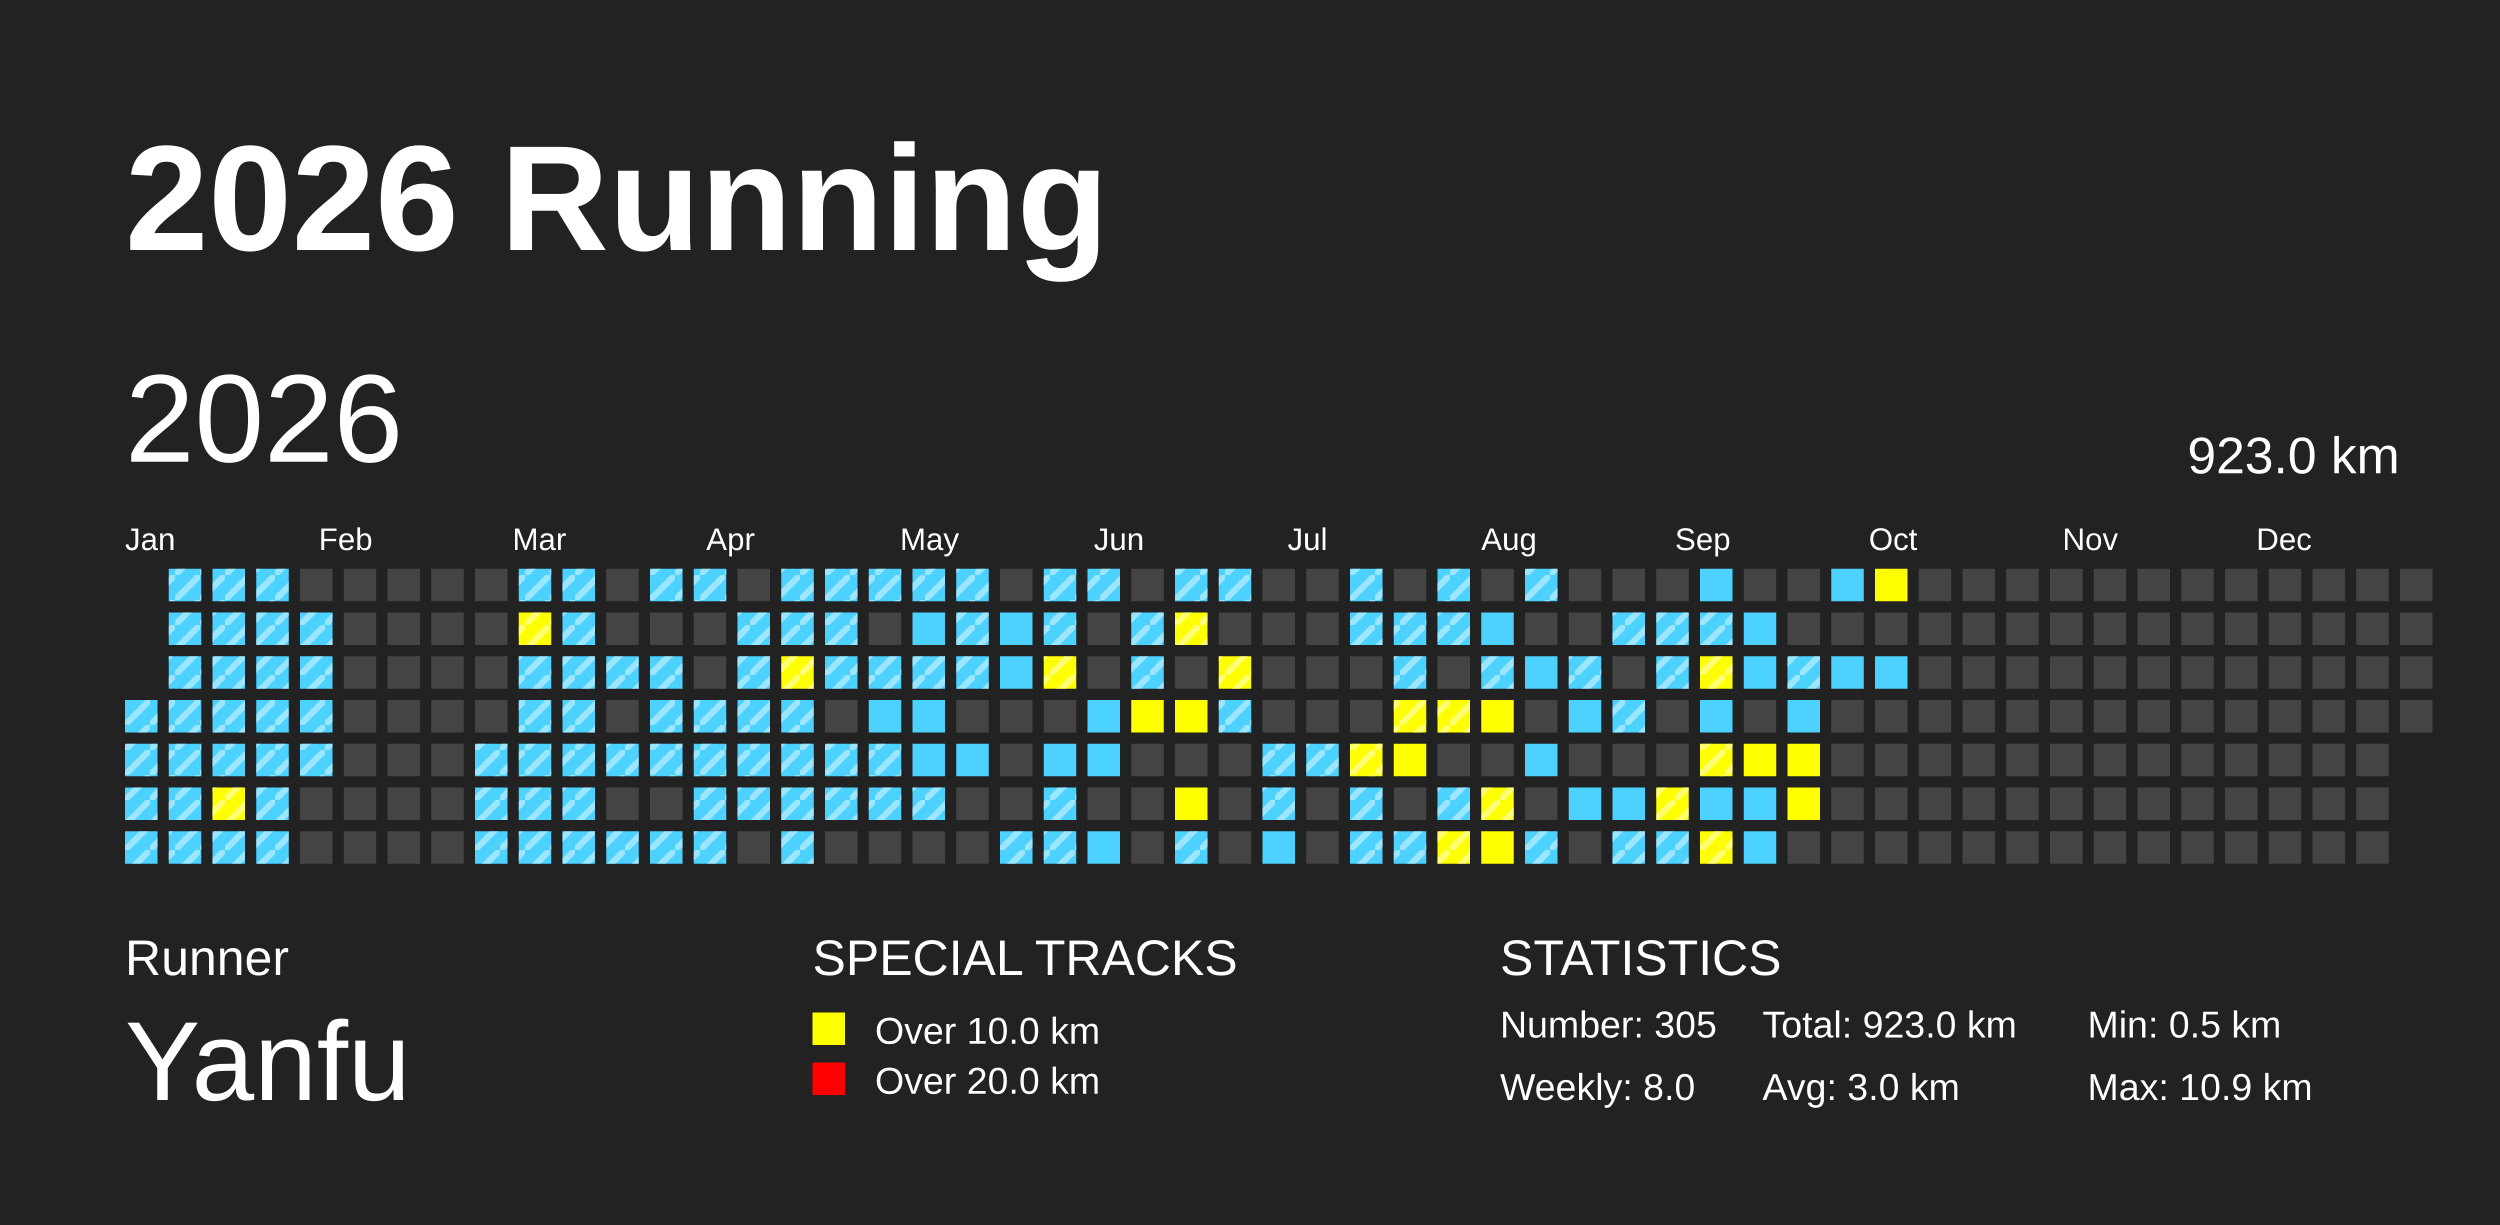
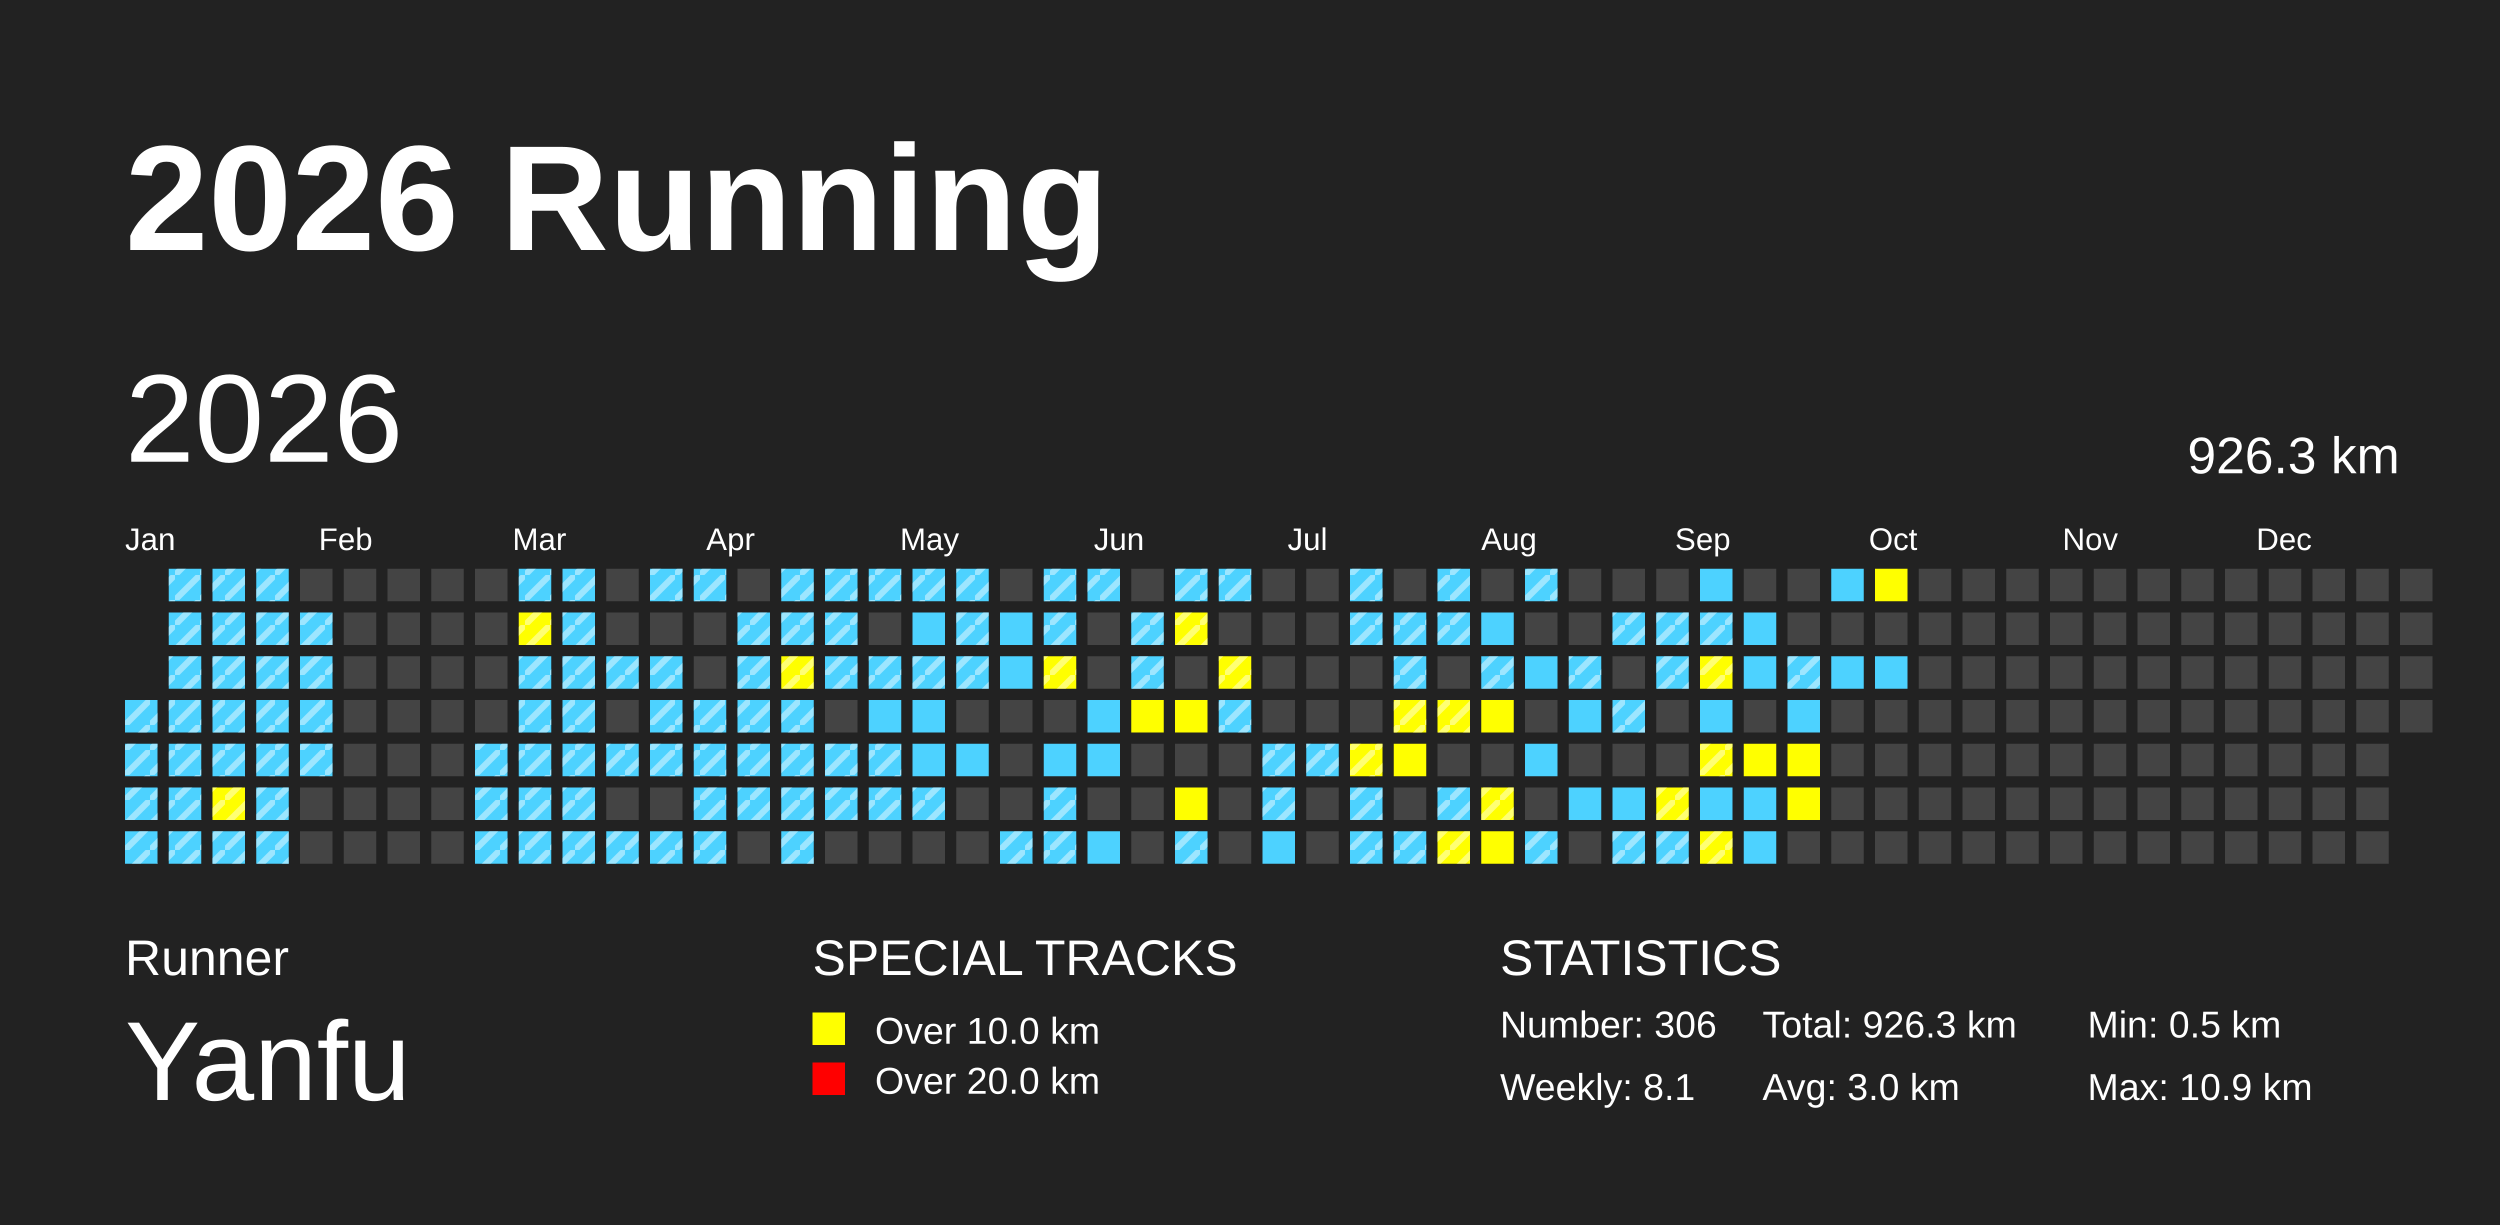
<svg xmlns="http://www.w3.org/2000/svg" baseProfile="full" height="98mm" version="1.1" viewBox="0,0,200,98" width="200mm">
  <defs>
    <pattern height="2" id="indoor-stripe" patternUnits="userSpaceOnUse" width="2">
      <line stroke="white" stroke-opacity="0.45" stroke-width="0.5" x1="0" x2="2" y1="2" y2="0" />
    </pattern>
  </defs>
  <rect fill="#222222" height="98" width="200" x="0" y="0" />
  <text fill="#FFFFFF" style="font-size:12px; font-family:Arial; font-weight:bold;" x="10" y="20">2026 Running</text>
  <text fill="#FFFFFF" style="font-size:4px; font-family:Arial" x="10" y="78">Runner</text>
  <text fill="#FFFFFF" style="font-size:9px; font-family:Arial" x="10" y="88">Yanfu</text>
  <text fill="#FFFFFF" style="font-size:4px; font-family:Arial" x="65" y="78">SPECIAL TRACKS</text>
  <rect fill="yellow" height="2.6" width="2.6" x="65" y="81" />
  <text fill="#FFFFFF" style="font-size:3px; font-family:Arial" x="70" y="83.5">Over 10.0 km</text>
  <rect fill="red" height="2.6" width="2.6" x="65" y="85" />
  <text fill="#FFFFFF" style="font-size:3px; font-family:Arial" x="70" y="87.5">Over 20.0 km</text>
  <text fill="#FFFFFF" style="font-size:4px; font-family:Arial" x="120" y="78">STATISTICS</text>
-   <text fill="#FFFFFF" style="font-size:3px; font-family:Arial" x="120" y="83">Number: 305</text>
-   <text fill="#FFFFFF" style="font-size:3px; font-family:Arial" x="120" y="88">Weekly: 8.0</text>
-   <text fill="#FFFFFF" style="font-size:3px; font-family:Arial" x="141" y="83">Total: 923.0 km</text>
+   <text fill="#FFFFFF" style="font-size:3px; font-family:Arial" x="120" y="83">Number: 306</text>
+   <text fill="#FFFFFF" style="font-size:3px; font-family:Arial" x="120" y="88">Weekly: 8.1</text>
+   <text fill="#FFFFFF" style="font-size:3px; font-family:Arial" x="141" y="83">Total: 926.3 km</text>
  <text fill="#FFFFFF" style="font-size:3px; font-family:Arial" x="141" y="88">Avg: 3.0 km</text>
  <text fill="#FFFFFF" style="font-size:3px; font-family:Arial" x="167" y="83">Min: 0.5 km</text>
  <text fill="#FFFFFF" style="font-size:3px; font-family:Arial" x="167" y="88">Max: 10.9 km</text>
  <text dominant-baseline="hanging" fill="#FFFFFF" style="font-size:10.0px; font-family:Arial;" x="10" y="30">2026</text>
-   <text dominant-baseline="hanging" fill="#FFFFFF" style="font-size:4.125px; font-family:Arial;" x="175" y="35">923.0 km</text>
+   <text dominant-baseline="hanging" fill="#FFFFFF" style="font-size:4.125px; font-family:Arial;" x="175" y="35">926.3 km</text>
  <text fill="#FFFFFF" style="font-size:2.5px; font-family:Arial" x="10.0" y="44">Jan</text>
  <text fill="#FFFFFF" style="font-size:2.5px; font-family:Arial" x="25.5" y="44">Feb</text>
  <text fill="#FFFFFF" style="font-size:2.5px; font-family:Arial" x="41.0" y="44">Mar</text>
  <text fill="#FFFFFF" style="font-size:2.5px; font-family:Arial" x="56.5" y="44">Apr</text>
  <text fill="#FFFFFF" style="font-size:2.5px; font-family:Arial" x="72.0" y="44">May</text>
  <text fill="#FFFFFF" style="font-size:2.5px; font-family:Arial" x="87.5" y="44">Jun</text>
  <text fill="#FFFFFF" style="font-size:2.5px; font-family:Arial" x="103.0" y="44">Jul</text>
  <text fill="#FFFFFF" style="font-size:2.5px; font-family:Arial" x="118.5" y="44">Aug</text>
  <text fill="#FFFFFF" style="font-size:2.5px; font-family:Arial" x="134.0" y="44">Sep</text>
  <text fill="#FFFFFF" style="font-size:2.5px; font-family:Arial" x="149.5" y="44">Oct</text>
  <text fill="#FFFFFF" style="font-size:2.5px; font-family:Arial" x="165.0" y="44">Nov</text>
  <text fill="#FFFFFF" style="font-size:2.5px; font-family:Arial" x="180.5" y="44">Dec</text>
  <rect fill="#4DD2FF" height="2.6" width="2.6" x="10.0" y="56.0" />
  <rect fill="url(#indoor-stripe)" height="2.6" style="pointer-events: none;" width="2.6" x="10.0" y="56.0" />
  <rect fill="#4DD2FF" height="2.6" width="2.6" x="10.0" y="59.5" />
  <rect fill="url(#indoor-stripe)" height="2.6" style="pointer-events: none;" width="2.6" x="10.0" y="59.5" />
  <rect fill="#4DD2FF" height="2.6" width="2.6" x="10.0" y="63.0" />
  <rect fill="url(#indoor-stripe)" height="2.6" style="pointer-events: none;" width="2.6" x="10.0" y="63.0" />
  <rect fill="#4DD2FF" height="2.6" width="2.6" x="10.0" y="66.5" />
  <rect fill="url(#indoor-stripe)" height="2.6" style="pointer-events: none;" width="2.6" x="10.0" y="66.5" />
  <rect fill="#4DD2FF" height="2.6" width="2.6" x="13.5" y="45.5" />
  <rect fill="url(#indoor-stripe)" height="2.6" style="pointer-events: none;" width="2.6" x="13.5" y="45.5" />
  <rect fill="#4DD2FF" height="2.6" width="2.6" x="13.5" y="49.0" />
  <rect fill="url(#indoor-stripe)" height="2.6" style="pointer-events: none;" width="2.6" x="13.5" y="49.0" />
  <rect fill="#4DD2FF" height="2.6" width="2.6" x="13.5" y="52.5" />
  <rect fill="url(#indoor-stripe)" height="2.6" style="pointer-events: none;" width="2.6" x="13.5" y="52.5" />
  <rect fill="#4DD2FF" height="2.6" width="2.6" x="13.5" y="56.0" />
  <rect fill="url(#indoor-stripe)" height="2.6" style="pointer-events: none;" width="2.6" x="13.5" y="56.0" />
  <rect fill="#4DD2FF" height="2.6" width="2.6" x="13.5" y="59.5" />
  <rect fill="url(#indoor-stripe)" height="2.6" style="pointer-events: none;" width="2.6" x="13.5" y="59.5" />
  <rect fill="#4DD2FF" height="2.6" width="2.6" x="13.5" y="63.0" />
  <rect fill="url(#indoor-stripe)" height="2.6" style="pointer-events: none;" width="2.6" x="13.5" y="63.0" />
  <rect fill="#4DD2FF" height="2.6" width="2.6" x="13.5" y="66.5" />
  <rect fill="url(#indoor-stripe)" height="2.6" style="pointer-events: none;" width="2.6" x="13.5" y="66.5" />
  <rect fill="#4DD2FF" height="2.6" width="2.6" x="17.0" y="45.5" />
  <rect fill="url(#indoor-stripe)" height="2.6" style="pointer-events: none;" width="2.6" x="17.0" y="45.5" />
  <rect fill="#4DD2FF" height="2.6" width="2.6" x="17.0" y="49.0" />
  <rect fill="url(#indoor-stripe)" height="2.6" style="pointer-events: none;" width="2.6" x="17.0" y="49.0" />
  <rect fill="#4DD2FF" height="2.6" width="2.6" x="17.0" y="52.5" />
  <rect fill="url(#indoor-stripe)" height="2.6" style="pointer-events: none;" width="2.6" x="17.0" y="52.5" />
  <rect fill="#4DD2FF" height="2.6" width="2.6" x="17.0" y="56.0" />
  <rect fill="url(#indoor-stripe)" height="2.6" style="pointer-events: none;" width="2.6" x="17.0" y="56.0" />
  <rect fill="#4DD2FF" height="2.6" width="2.6" x="17.0" y="59.5" />
  <rect fill="url(#indoor-stripe)" height="2.6" style="pointer-events: none;" width="2.6" x="17.0" y="59.5" />
  <rect fill="yellow" height="2.6" width="2.6" x="17.0" y="63.0" />
  <rect fill="url(#indoor-stripe)" height="2.6" style="pointer-events: none;" width="2.6" x="17.0" y="63.0" />
  <rect fill="#4DD2FF" height="2.6" width="2.6" x="17.0" y="66.5" />
  <rect fill="url(#indoor-stripe)" height="2.6" style="pointer-events: none;" width="2.6" x="17.0" y="66.5" />
  <rect fill="#4DD2FF" height="2.6" width="2.6" x="20.5" y="45.5" />
  <rect fill="url(#indoor-stripe)" height="2.6" style="pointer-events: none;" width="2.6" x="20.5" y="45.5" />
  <rect fill="#4DD2FF" height="2.6" width="2.6" x="20.5" y="49.0" />
  <rect fill="url(#indoor-stripe)" height="2.6" style="pointer-events: none;" width="2.6" x="20.5" y="49.0" />
  <rect fill="#4DD2FF" height="2.6" width="2.6" x="20.5" y="52.5" />
  <rect fill="url(#indoor-stripe)" height="2.6" style="pointer-events: none;" width="2.6" x="20.5" y="52.5" />
  <rect fill="#4DD2FF" height="2.6" width="2.6" x="20.5" y="56.0" />
  <rect fill="url(#indoor-stripe)" height="2.6" style="pointer-events: none;" width="2.6" x="20.5" y="56.0" />
  <rect fill="#4DD2FF" height="2.6" width="2.6" x="20.5" y="59.5" />
  <rect fill="url(#indoor-stripe)" height="2.6" style="pointer-events: none;" width="2.6" x="20.5" y="59.5" />
  <rect fill="#4DD2FF" height="2.6" width="2.6" x="20.5" y="63.0" />
  <rect fill="url(#indoor-stripe)" height="2.6" style="pointer-events: none;" width="2.6" x="20.5" y="63.0" />
  <rect fill="#4DD2FF" height="2.6" width="2.6" x="20.5" y="66.5" />
  <rect fill="url(#indoor-stripe)" height="2.6" style="pointer-events: none;" width="2.6" x="20.5" y="66.5" />
  <rect fill="#444444" height="2.6" width="2.6" x="24.0" y="45.5" />
  <rect fill="#4DD2FF" height="2.6" width="2.6" x="24.0" y="49.0" />
  <rect fill="url(#indoor-stripe)" height="2.6" style="pointer-events: none;" width="2.6" x="24.0" y="49.0" />
  <rect fill="#4DD2FF" height="2.6" width="2.6" x="24.0" y="52.5" />
  <rect fill="url(#indoor-stripe)" height="2.6" style="pointer-events: none;" width="2.6" x="24.0" y="52.5" />
  <rect fill="#4DD2FF" height="2.6" width="2.6" x="24.0" y="56.0" />
  <rect fill="url(#indoor-stripe)" height="2.6" style="pointer-events: none;" width="2.6" x="24.0" y="56.0" />
  <rect fill="#4DD2FF" height="2.6" width="2.6" x="24.0" y="59.5" />
  <rect fill="url(#indoor-stripe)" height="2.6" style="pointer-events: none;" width="2.6" x="24.0" y="59.5" />
  <rect fill="#444444" height="2.6" width="2.6" x="24.0" y="63.0" />
  <rect fill="#444444" height="2.6" width="2.6" x="24.0" y="66.5" />
  <rect fill="#444444" height="2.6" width="2.6" x="27.5" y="45.5" />
  <rect fill="#444444" height="2.6" width="2.6" x="27.5" y="49.0" />
  <rect fill="#444444" height="2.6" width="2.6" x="27.5" y="52.5" />
  <rect fill="#444444" height="2.6" width="2.6" x="27.5" y="56.0" />
  <rect fill="#444444" height="2.6" width="2.6" x="27.5" y="59.5" />
  <rect fill="#444444" height="2.6" width="2.6" x="27.5" y="63.0" />
  <rect fill="#444444" height="2.6" width="2.6" x="27.5" y="66.5" />
  <rect fill="#444444" height="2.6" width="2.6" x="31.0" y="45.5" />
  <rect fill="#444444" height="2.6" width="2.6" x="31.0" y="49.0" />
  <rect fill="#444444" height="2.6" width="2.6" x="31.0" y="52.5" />
  <rect fill="#444444" height="2.6" width="2.6" x="31.0" y="56.0" />
  <rect fill="#444444" height="2.6" width="2.6" x="31.0" y="59.5" />
  <rect fill="#444444" height="2.6" width="2.6" x="31.0" y="63.0" />
  <rect fill="#444444" height="2.6" width="2.6" x="31.0" y="66.5" />
  <rect fill="#444444" height="2.6" width="2.6" x="34.5" y="45.5" />
  <rect fill="#444444" height="2.6" width="2.6" x="34.5" y="49.0" />
  <rect fill="#444444" height="2.6" width="2.6" x="34.5" y="52.5" />
  <rect fill="#444444" height="2.6" width="2.6" x="34.5" y="56.0" />
  <rect fill="#444444" height="2.6" width="2.6" x="34.5" y="59.5" />
  <rect fill="#444444" height="2.6" width="2.6" x="34.5" y="63.0" />
  <rect fill="#444444" height="2.6" width="2.6" x="34.5" y="66.5" />
  <rect fill="#444444" height="2.6" width="2.6" x="38.0" y="45.5" />
  <rect fill="#444444" height="2.6" width="2.6" x="38.0" y="49.0" />
  <rect fill="#444444" height="2.6" width="2.6" x="38.0" y="52.5" />
  <rect fill="#444444" height="2.6" width="2.6" x="38.0" y="56.0" />
  <rect fill="#4DD2FF" height="2.6" width="2.6" x="38.0" y="59.5" />
  <rect fill="url(#indoor-stripe)" height="2.6" style="pointer-events: none;" width="2.6" x="38.0" y="59.5" />
  <rect fill="#4DD2FF" height="2.6" width="2.6" x="38.0" y="63.0" />
  <rect fill="url(#indoor-stripe)" height="2.6" style="pointer-events: none;" width="2.6" x="38.0" y="63.0" />
  <rect fill="#4DD2FF" height="2.6" width="2.6" x="38.0" y="66.5" />
  <rect fill="url(#indoor-stripe)" height="2.6" style="pointer-events: none;" width="2.6" x="38.0" y="66.5" />
  <rect fill="#4DD2FF" height="2.6" width="2.6" x="41.5" y="45.5" />
  <rect fill="url(#indoor-stripe)" height="2.6" style="pointer-events: none;" width="2.6" x="41.5" y="45.5" />
  <rect fill="yellow" height="2.6" width="2.6" x="41.5" y="49.0" />
  <rect fill="url(#indoor-stripe)" height="2.6" style="pointer-events: none;" width="2.6" x="41.5" y="49.0" />
  <rect fill="#4DD2FF" height="2.6" width="2.6" x="41.5" y="52.5" />
  <rect fill="url(#indoor-stripe)" height="2.6" style="pointer-events: none;" width="2.6" x="41.5" y="52.5" />
  <rect fill="#4DD2FF" height="2.6" width="2.6" x="41.5" y="56.0" />
  <rect fill="url(#indoor-stripe)" height="2.6" style="pointer-events: none;" width="2.6" x="41.5" y="56.0" />
  <rect fill="#4DD2FF" height="2.6" width="2.6" x="41.5" y="59.5" />
  <rect fill="url(#indoor-stripe)" height="2.6" style="pointer-events: none;" width="2.6" x="41.5" y="59.5" />
  <rect fill="#4DD2FF" height="2.6" width="2.6" x="41.5" y="63.0" />
  <rect fill="url(#indoor-stripe)" height="2.6" style="pointer-events: none;" width="2.6" x="41.5" y="63.0" />
  <rect fill="#4DD2FF" height="2.6" width="2.6" x="41.5" y="66.5" />
  <rect fill="url(#indoor-stripe)" height="2.6" style="pointer-events: none;" width="2.6" x="41.5" y="66.5" />
  <rect fill="#4DD2FF" height="2.6" width="2.6" x="45.0" y="45.5" />
  <rect fill="url(#indoor-stripe)" height="2.6" style="pointer-events: none;" width="2.6" x="45.0" y="45.5" />
  <rect fill="#4DD2FF" height="2.6" width="2.6" x="45.0" y="49.0" />
  <rect fill="url(#indoor-stripe)" height="2.6" style="pointer-events: none;" width="2.6" x="45.0" y="49.0" />
  <rect fill="#4DD2FF" height="2.6" width="2.6" x="45.0" y="52.5" />
  <rect fill="url(#indoor-stripe)" height="2.6" style="pointer-events: none;" width="2.6" x="45.0" y="52.5" />
  <rect fill="#4DD2FF" height="2.6" width="2.6" x="45.0" y="56.0" />
  <rect fill="url(#indoor-stripe)" height="2.6" style="pointer-events: none;" width="2.6" x="45.0" y="56.0" />
  <rect fill="#4DD2FF" height="2.6" width="2.6" x="45.0" y="59.5" />
  <rect fill="url(#indoor-stripe)" height="2.6" style="pointer-events: none;" width="2.6" x="45.0" y="59.5" />
  <rect fill="#4DD2FF" height="2.6" width="2.6" x="45.0" y="63.0" />
  <rect fill="url(#indoor-stripe)" height="2.6" style="pointer-events: none;" width="2.6" x="45.0" y="63.0" />
  <rect fill="#4DD2FF" height="2.6" width="2.6" x="45.0" y="66.5" />
  <rect fill="url(#indoor-stripe)" height="2.6" style="pointer-events: none;" width="2.6" x="45.0" y="66.5" />
  <rect fill="#444444" height="2.6" width="2.6" x="48.5" y="45.5" />
  <rect fill="#444444" height="2.6" width="2.6" x="48.5" y="49.0" />
  <rect fill="#4DD2FF" height="2.6" width="2.6" x="48.5" y="52.5" />
  <rect fill="url(#indoor-stripe)" height="2.6" style="pointer-events: none;" width="2.6" x="48.5" y="52.5" />
  <rect fill="#444444" height="2.6" width="2.6" x="48.5" y="56.0" />
  <rect fill="#4DD2FF" height="2.6" width="2.6" x="48.5" y="59.5" />
  <rect fill="url(#indoor-stripe)" height="2.6" style="pointer-events: none;" width="2.6" x="48.5" y="59.5" />
  <rect fill="#444444" height="2.6" width="2.6" x="48.5" y="63.0" />
  <rect fill="#4DD2FF" height="2.6" width="2.6" x="48.5" y="66.5" />
  <rect fill="url(#indoor-stripe)" height="2.6" style="pointer-events: none;" width="2.6" x="48.5" y="66.5" />
  <rect fill="#4DD2FF" height="2.6" width="2.6" x="52.0" y="45.5" />
  <rect fill="url(#indoor-stripe)" height="2.6" style="pointer-events: none;" width="2.6" x="52.0" y="45.5" />
  <rect fill="#444444" height="2.6" width="2.6" x="52.0" y="49.0" />
  <rect fill="#4DD2FF" height="2.6" width="2.6" x="52.0" y="52.5" />
  <rect fill="url(#indoor-stripe)" height="2.6" style="pointer-events: none;" width="2.6" x="52.0" y="52.5" />
  <rect fill="#4DD2FF" height="2.6" width="2.6" x="52.0" y="56.0" />
  <rect fill="url(#indoor-stripe)" height="2.6" style="pointer-events: none;" width="2.6" x="52.0" y="56.0" />
  <rect fill="#4DD2FF" height="2.6" width="2.6" x="52.0" y="59.5" />
  <rect fill="url(#indoor-stripe)" height="2.6" style="pointer-events: none;" width="2.6" x="52.0" y="59.5" />
  <rect fill="#444444" height="2.6" width="2.6" x="52.0" y="63.0" />
  <rect fill="#4DD2FF" height="2.6" width="2.6" x="52.0" y="66.5" />
  <rect fill="url(#indoor-stripe)" height="2.6" style="pointer-events: none;" width="2.6" x="52.0" y="66.5" />
  <rect fill="#4DD2FF" height="2.6" width="2.6" x="55.5" y="45.5" />
  <rect fill="url(#indoor-stripe)" height="2.6" style="pointer-events: none;" width="2.6" x="55.5" y="45.5" />
  <rect fill="#444444" height="2.6" width="2.6" x="55.5" y="49.0" />
  <rect fill="#444444" height="2.6" width="2.6" x="55.5" y="52.5" />
  <rect fill="#4DD2FF" height="2.6" width="2.6" x="55.5" y="56.0" />
  <rect fill="url(#indoor-stripe)" height="2.6" style="pointer-events: none;" width="2.6" x="55.5" y="56.0" />
  <rect fill="#4DD2FF" height="2.6" width="2.6" x="55.5" y="59.5" />
  <rect fill="url(#indoor-stripe)" height="2.6" style="pointer-events: none;" width="2.6" x="55.5" y="59.5" />
  <rect fill="#4DD2FF" height="2.6" width="2.6" x="55.5" y="63.0" />
  <rect fill="url(#indoor-stripe)" height="2.6" style="pointer-events: none;" width="2.6" x="55.5" y="63.0" />
  <rect fill="#4DD2FF" height="2.6" width="2.6" x="55.5" y="66.5" />
  <rect fill="url(#indoor-stripe)" height="2.6" style="pointer-events: none;" width="2.6" x="55.5" y="66.5" />
  <rect fill="#444444" height="2.6" width="2.6" x="59.0" y="45.5" />
  <rect fill="#4DD2FF" height="2.6" width="2.6" x="59.0" y="49.0" />
  <rect fill="url(#indoor-stripe)" height="2.6" style="pointer-events: none;" width="2.6" x="59.0" y="49.0" />
  <rect fill="#4DD2FF" height="2.6" width="2.6" x="59.0" y="52.5" />
  <rect fill="url(#indoor-stripe)" height="2.6" style="pointer-events: none;" width="2.6" x="59.0" y="52.5" />
  <rect fill="#4DD2FF" height="2.6" width="2.6" x="59.0" y="56.0" />
  <rect fill="url(#indoor-stripe)" height="2.6" style="pointer-events: none;" width="2.6" x="59.0" y="56.0" />
  <rect fill="#4DD2FF" height="2.6" width="2.6" x="59.0" y="59.5" />
  <rect fill="url(#indoor-stripe)" height="2.6" style="pointer-events: none;" width="2.6" x="59.0" y="59.5" />
  <rect fill="#4DD2FF" height="2.6" width="2.6" x="59.0" y="63.0" />
  <rect fill="url(#indoor-stripe)" height="2.6" style="pointer-events: none;" width="2.6" x="59.0" y="63.0" />
  <rect fill="#444444" height="2.6" width="2.6" x="59.0" y="66.5" />
  <rect fill="#4DD2FF" height="2.6" width="2.6" x="62.5" y="45.5" />
  <rect fill="url(#indoor-stripe)" height="2.6" style="pointer-events: none;" width="2.6" x="62.5" y="45.5" />
  <rect fill="#4DD2FF" height="2.6" width="2.6" x="62.5" y="49.0" />
  <rect fill="url(#indoor-stripe)" height="2.6" style="pointer-events: none;" width="2.6" x="62.5" y="49.0" />
  <rect fill="yellow" height="2.6" width="2.6" x="62.5" y="52.5" />
  <rect fill="url(#indoor-stripe)" height="2.6" style="pointer-events: none;" width="2.6" x="62.5" y="52.5" />
  <rect fill="#4DD2FF" height="2.6" width="2.6" x="62.5" y="56.0" />
  <rect fill="url(#indoor-stripe)" height="2.6" style="pointer-events: none;" width="2.6" x="62.5" y="56.0" />
  <rect fill="#4DD2FF" height="2.6" width="2.6" x="62.5" y="59.5" />
  <rect fill="url(#indoor-stripe)" height="2.6" style="pointer-events: none;" width="2.6" x="62.5" y="59.5" />
  <rect fill="#4DD2FF" height="2.6" width="2.6" x="62.5" y="63.0" />
  <rect fill="url(#indoor-stripe)" height="2.6" style="pointer-events: none;" width="2.6" x="62.5" y="63.0" />
  <rect fill="#4DD2FF" height="2.6" width="2.6" x="62.5" y="66.5" />
  <rect fill="url(#indoor-stripe)" height="2.6" style="pointer-events: none;" width="2.6" x="62.5" y="66.5" />
  <rect fill="#4DD2FF" height="2.6" width="2.6" x="66.0" y="45.5" />
  <rect fill="url(#indoor-stripe)" height="2.6" style="pointer-events: none;" width="2.6" x="66.0" y="45.5" />
  <rect fill="#4DD2FF" height="2.6" width="2.6" x="66.0" y="49.0" />
  <rect fill="url(#indoor-stripe)" height="2.6" style="pointer-events: none;" width="2.6" x="66.0" y="49.0" />
  <rect fill="#4DD2FF" height="2.6" width="2.6" x="66.0" y="52.5" />
  <rect fill="url(#indoor-stripe)" height="2.6" style="pointer-events: none;" width="2.6" x="66.0" y="52.5" />
  <rect fill="#444444" height="2.6" width="2.6" x="66.0" y="56.0" />
  <rect fill="#4DD2FF" height="2.6" width="2.6" x="66.0" y="59.5" />
  <rect fill="url(#indoor-stripe)" height="2.6" style="pointer-events: none;" width="2.6" x="66.0" y="59.5" />
  <rect fill="#4DD2FF" height="2.6" width="2.6" x="66.0" y="63.0" />
  <rect fill="url(#indoor-stripe)" height="2.6" style="pointer-events: none;" width="2.6" x="66.0" y="63.0" />
  <rect fill="#444444" height="2.6" width="2.6" x="66.0" y="66.5" />
  <rect fill="#4DD2FF" height="2.6" width="2.6" x="69.5" y="45.5" />
  <rect fill="url(#indoor-stripe)" height="2.6" style="pointer-events: none;" width="2.6" x="69.5" y="45.5" />
  <rect fill="#444444" height="2.6" width="2.6" x="69.5" y="49.0" />
  <rect fill="#4DD2FF" height="2.6" width="2.6" x="69.5" y="52.5" />
  <rect fill="url(#indoor-stripe)" height="2.6" style="pointer-events: none;" width="2.6" x="69.5" y="52.5" />
  <rect fill="#4DD2FF" height="2.6" width="2.6" x="69.5" y="56.0" />
  <rect fill="#4DD2FF" height="2.6" width="2.6" x="69.5" y="59.5" />
  <rect fill="url(#indoor-stripe)" height="2.6" style="pointer-events: none;" width="2.6" x="69.5" y="59.5" />
  <rect fill="#4DD2FF" height="2.6" width="2.6" x="69.5" y="63.0" />
  <rect fill="url(#indoor-stripe)" height="2.6" style="pointer-events: none;" width="2.6" x="69.5" y="63.0" />
  <rect fill="#444444" height="2.6" width="2.6" x="69.5" y="66.5" />
  <rect fill="#4DD2FF" height="2.6" width="2.6" x="73.0" y="45.5" />
  <rect fill="url(#indoor-stripe)" height="2.6" style="pointer-events: none;" width="2.6" x="73.0" y="45.5" />
  <rect fill="#4DD2FF" height="2.6" width="2.6" x="73.0" y="49.0" />
  <rect fill="#4DD2FF" height="2.6" width="2.6" x="73.0" y="52.5" />
  <rect fill="url(#indoor-stripe)" height="2.6" style="pointer-events: none;" width="2.6" x="73.0" y="52.5" />
  <rect fill="#4DD2FF" height="2.6" width="2.6" x="73.0" y="56.0" />
  <rect fill="#4DD2FF" height="2.6" width="2.6" x="73.0" y="59.5" />
  <rect fill="#4DD2FF" height="2.6" width="2.6" x="73.0" y="63.0" />
  <rect fill="url(#indoor-stripe)" height="2.6" style="pointer-events: none;" width="2.6" x="73.0" y="63.0" />
  <rect fill="#444444" height="2.6" width="2.6" x="73.0" y="66.5" />
  <rect fill="#4DD2FF" height="2.6" width="2.6" x="76.5" y="45.5" />
  <rect fill="url(#indoor-stripe)" height="2.6" style="pointer-events: none;" width="2.6" x="76.5" y="45.5" />
  <rect fill="#4DD2FF" height="2.6" width="2.6" x="76.5" y="49.0" />
  <rect fill="url(#indoor-stripe)" height="2.6" style="pointer-events: none;" width="2.6" x="76.5" y="49.0" />
  <rect fill="#4DD2FF" height="2.6" width="2.6" x="76.5" y="52.5" />
  <rect fill="url(#indoor-stripe)" height="2.6" style="pointer-events: none;" width="2.6" x="76.5" y="52.5" />
  <rect fill="#444444" height="2.6" width="2.6" x="76.5" y="56.0" />
  <rect fill="#4DD2FF" height="2.6" width="2.6" x="76.5" y="59.5" />
  <rect fill="#444444" height="2.6" width="2.6" x="76.5" y="63.0" />
  <rect fill="#444444" height="2.6" width="2.6" x="76.5" y="66.5" />
  <rect fill="#444444" height="2.6" width="2.6" x="80.0" y="45.5" />
  <rect fill="#4DD2FF" height="2.6" width="2.6" x="80.0" y="49.0" />
  <rect fill="#4DD2FF" height="2.6" width="2.6" x="80.0" y="52.5" />
  <rect fill="#444444" height="2.6" width="2.6" x="80.0" y="56.0" />
  <rect fill="#444444" height="2.6" width="2.6" x="80.0" y="59.5" />
  <rect fill="#444444" height="2.6" width="2.6" x="80.0" y="63.0" />
  <rect fill="#4DD2FF" height="2.6" width="2.6" x="80.0" y="66.5" />
  <rect fill="url(#indoor-stripe)" height="2.6" style="pointer-events: none;" width="2.6" x="80.0" y="66.5" />
  <rect fill="#4DD2FF" height="2.6" width="2.6" x="83.5" y="45.5" />
  <rect fill="url(#indoor-stripe)" height="2.6" style="pointer-events: none;" width="2.6" x="83.5" y="45.5" />
  <rect fill="#4DD2FF" height="2.6" width="2.6" x="83.5" y="49.0" />
  <rect fill="url(#indoor-stripe)" height="2.6" style="pointer-events: none;" width="2.6" x="83.5" y="49.0" />
  <rect fill="yellow" height="2.6" width="2.6" x="83.5" y="52.5" />
  <rect fill="url(#indoor-stripe)" height="2.6" style="pointer-events: none;" width="2.6" x="83.5" y="52.5" />
  <rect fill="#444444" height="2.6" width="2.6" x="83.5" y="56.0" />
  <rect fill="#4DD2FF" height="2.6" width="2.6" x="83.5" y="59.5" />
  <rect fill="#4DD2FF" height="2.6" width="2.6" x="83.5" y="63.0" />
  <rect fill="url(#indoor-stripe)" height="2.6" style="pointer-events: none;" width="2.6" x="83.5" y="63.0" />
  <rect fill="#4DD2FF" height="2.6" width="2.6" x="83.5" y="66.5" />
  <rect fill="url(#indoor-stripe)" height="2.6" style="pointer-events: none;" width="2.6" x="83.5" y="66.5" />
  <rect fill="#4DD2FF" height="2.6" width="2.6" x="87.0" y="45.5" />
  <rect fill="url(#indoor-stripe)" height="2.6" style="pointer-events: none;" width="2.6" x="87.0" y="45.5" />
  <rect fill="#444444" height="2.6" width="2.6" x="87.0" y="49.0" />
  <rect fill="#444444" height="2.6" width="2.6" x="87.0" y="52.5" />
  <rect fill="#4DD2FF" height="2.6" width="2.6" x="87.0" y="56.0" />
  <rect fill="#4DD2FF" height="2.6" width="2.6" x="87.0" y="59.5" />
  <rect fill="#444444" height="2.6" width="2.6" x="87.0" y="63.0" />
  <rect fill="#4DD2FF" height="2.6" width="2.6" x="87.0" y="66.5" />
  <rect fill="#444444" height="2.6" width="2.6" x="90.5" y="45.5" />
  <rect fill="#4DD2FF" height="2.6" width="2.6" x="90.5" y="49.0" />
  <rect fill="url(#indoor-stripe)" height="2.6" style="pointer-events: none;" width="2.6" x="90.5" y="49.0" />
  <rect fill="#4DD2FF" height="2.6" width="2.6" x="90.5" y="52.5" />
  <rect fill="url(#indoor-stripe)" height="2.6" style="pointer-events: none;" width="2.6" x="90.5" y="52.5" />
  <rect fill="yellow" height="2.6" width="2.6" x="90.5" y="56.0" />
  <rect fill="#444444" height="2.6" width="2.6" x="90.5" y="59.5" />
  <rect fill="#444444" height="2.6" width="2.6" x="90.5" y="63.0" />
  <rect fill="#444444" height="2.6" width="2.6" x="90.5" y="66.5" />
  <rect fill="#4DD2FF" height="2.6" width="2.6" x="94.0" y="45.5" />
  <rect fill="url(#indoor-stripe)" height="2.6" style="pointer-events: none;" width="2.6" x="94.0" y="45.5" />
  <rect fill="yellow" height="2.6" width="2.6" x="94.0" y="49.0" />
  <rect fill="url(#indoor-stripe)" height="2.6" style="pointer-events: none;" width="2.6" x="94.0" y="49.0" />
  <rect fill="#444444" height="2.6" width="2.6" x="94.0" y="52.5" />
  <rect fill="yellow" height="2.6" width="2.6" x="94.0" y="56.0" />
  <rect fill="#444444" height="2.6" width="2.6" x="94.0" y="59.5" />
  <rect fill="yellow" height="2.6" width="2.6" x="94.0" y="63.0" />
  <rect fill="#4DD2FF" height="2.6" width="2.6" x="94.0" y="66.5" />
  <rect fill="url(#indoor-stripe)" height="2.6" style="pointer-events: none;" width="2.6" x="94.0" y="66.5" />
  <rect fill="#4DD2FF" height="2.6" width="2.6" x="97.5" y="45.5" />
  <rect fill="url(#indoor-stripe)" height="2.6" style="pointer-events: none;" width="2.6" x="97.5" y="45.5" />
  <rect fill="#444444" height="2.6" width="2.6" x="97.5" y="49.0" />
  <rect fill="yellow" height="2.6" width="2.6" x="97.5" y="52.5" />
  <rect fill="url(#indoor-stripe)" height="2.6" style="pointer-events: none;" width="2.6" x="97.5" y="52.5" />
  <rect fill="#4DD2FF" height="2.6" width="2.6" x="97.5" y="56.0" />
  <rect fill="url(#indoor-stripe)" height="2.6" style="pointer-events: none;" width="2.6" x="97.5" y="56.0" />
  <rect fill="#444444" height="2.6" width="2.6" x="97.5" y="59.5" />
  <rect fill="#444444" height="2.6" width="2.6" x="97.5" y="63.0" />
  <rect fill="#444444" height="2.6" width="2.6" x="97.5" y="66.5" />
  <rect fill="#444444" height="2.6" width="2.6" x="101.0" y="45.5" />
  <rect fill="#444444" height="2.6" width="2.6" x="101.0" y="49.0" />
  <rect fill="#444444" height="2.6" width="2.6" x="101.0" y="52.5" />
  <rect fill="#444444" height="2.6" width="2.6" x="101.0" y="56.0" />
  <rect fill="#4DD2FF" height="2.6" width="2.6" x="101.0" y="59.5" />
  <rect fill="url(#indoor-stripe)" height="2.6" style="pointer-events: none;" width="2.6" x="101.0" y="59.5" />
  <rect fill="#4DD2FF" height="2.6" width="2.6" x="101.0" y="63.0" />
  <rect fill="url(#indoor-stripe)" height="2.6" style="pointer-events: none;" width="2.6" x="101.0" y="63.0" />
  <rect fill="#4DD2FF" height="2.6" width="2.6" x="101.0" y="66.5" />
  <rect fill="#444444" height="2.6" width="2.6" x="104.5" y="45.5" />
  <rect fill="#444444" height="2.6" width="2.6" x="104.5" y="49.0" />
  <rect fill="#444444" height="2.6" width="2.6" x="104.5" y="52.5" />
  <rect fill="#444444" height="2.6" width="2.6" x="104.5" y="56.0" />
  <rect fill="#4DD2FF" height="2.6" width="2.6" x="104.5" y="59.5" />
  <rect fill="url(#indoor-stripe)" height="2.6" style="pointer-events: none;" width="2.6" x="104.5" y="59.5" />
  <rect fill="#444444" height="2.6" width="2.6" x="104.5" y="63.0" />
  <rect fill="#444444" height="2.6" width="2.6" x="104.5" y="66.5" />
  <rect fill="#4DD2FF" height="2.6" width="2.6" x="108.0" y="45.5" />
  <rect fill="url(#indoor-stripe)" height="2.6" style="pointer-events: none;" width="2.6" x="108.0" y="45.5" />
  <rect fill="#4DD2FF" height="2.6" width="2.6" x="108.0" y="49.0" />
  <rect fill="url(#indoor-stripe)" height="2.6" style="pointer-events: none;" width="2.6" x="108.0" y="49.0" />
  <rect fill="#444444" height="2.6" width="2.6" x="108.0" y="52.5" />
  <rect fill="#444444" height="2.6" width="2.6" x="108.0" y="56.0" />
  <rect fill="yellow" height="2.6" width="2.6" x="108.0" y="59.5" />
  <rect fill="url(#indoor-stripe)" height="2.6" style="pointer-events: none;" width="2.6" x="108.0" y="59.5" />
  <rect fill="#4DD2FF" height="2.6" width="2.6" x="108.0" y="63.0" />
  <rect fill="url(#indoor-stripe)" height="2.6" style="pointer-events: none;" width="2.6" x="108.0" y="63.0" />
  <rect fill="#4DD2FF" height="2.6" width="2.6" x="108.0" y="66.5" />
  <rect fill="url(#indoor-stripe)" height="2.6" style="pointer-events: none;" width="2.6" x="108.0" y="66.5" />
  <rect fill="#444444" height="2.6" width="2.6" x="111.5" y="45.5" />
  <rect fill="#4DD2FF" height="2.6" width="2.6" x="111.5" y="49.0" />
  <rect fill="url(#indoor-stripe)" height="2.6" style="pointer-events: none;" width="2.6" x="111.5" y="49.0" />
  <rect fill="#4DD2FF" height="2.6" width="2.6" x="111.5" y="52.5" />
  <rect fill="url(#indoor-stripe)" height="2.6" style="pointer-events: none;" width="2.6" x="111.5" y="52.5" />
  <rect fill="yellow" height="2.6" width="2.6" x="111.5" y="56.0" />
  <rect fill="url(#indoor-stripe)" height="2.6" style="pointer-events: none;" width="2.6" x="111.5" y="56.0" />
  <rect fill="yellow" height="2.6" width="2.6" x="111.5" y="59.5" />
  <rect fill="#444444" height="2.6" width="2.6" x="111.5" y="63.0" />
  <rect fill="#4DD2FF" height="2.6" width="2.6" x="111.5" y="66.5" />
  <rect fill="url(#indoor-stripe)" height="2.6" style="pointer-events: none;" width="2.6" x="111.5" y="66.5" />
  <rect fill="#4DD2FF" height="2.6" width="2.6" x="115.0" y="45.5" />
  <rect fill="url(#indoor-stripe)" height="2.6" style="pointer-events: none;" width="2.6" x="115.0" y="45.5" />
  <rect fill="#4DD2FF" height="2.6" width="2.6" x="115.0" y="49.0" />
  <rect fill="url(#indoor-stripe)" height="2.6" style="pointer-events: none;" width="2.6" x="115.0" y="49.0" />
  <rect fill="#444444" height="2.6" width="2.6" x="115.0" y="52.5" />
  <rect fill="yellow" height="2.6" width="2.6" x="115.0" y="56.0" />
  <rect fill="url(#indoor-stripe)" height="2.6" style="pointer-events: none;" width="2.6" x="115.0" y="56.0" />
  <rect fill="#444444" height="2.6" width="2.6" x="115.0" y="59.5" />
  <rect fill="#4DD2FF" height="2.6" width="2.6" x="115.0" y="63.0" />
  <rect fill="url(#indoor-stripe)" height="2.6" style="pointer-events: none;" width="2.6" x="115.0" y="63.0" />
  <rect fill="yellow" height="2.6" width="2.6" x="115.0" y="66.5" />
  <rect fill="url(#indoor-stripe)" height="2.6" style="pointer-events: none;" width="2.6" x="115.0" y="66.5" />
  <rect fill="#444444" height="2.6" width="2.6" x="118.5" y="45.5" />
  <rect fill="#4DD2FF" height="2.6" width="2.6" x="118.5" y="49.0" />
  <rect fill="#4DD2FF" height="2.6" width="2.6" x="118.5" y="52.5" />
  <rect fill="url(#indoor-stripe)" height="2.6" style="pointer-events: none;" width="2.6" x="118.5" y="52.5" />
  <rect fill="yellow" height="2.6" width="2.6" x="118.5" y="56.0" />
  <rect fill="#444444" height="2.6" width="2.6" x="118.5" y="59.5" />
  <rect fill="yellow" height="2.6" width="2.6" x="118.5" y="63.0" />
  <rect fill="url(#indoor-stripe)" height="2.6" style="pointer-events: none;" width="2.6" x="118.5" y="63.0" />
  <rect fill="yellow" height="2.6" width="2.6" x="118.5" y="66.5" />
  <rect fill="#4DD2FF" height="2.6" width="2.6" x="122.0" y="45.5" />
  <rect fill="url(#indoor-stripe)" height="2.6" style="pointer-events: none;" width="2.6" x="122.0" y="45.5" />
  <rect fill="#444444" height="2.6" width="2.6" x="122.0" y="49.0" />
  <rect fill="#4DD2FF" height="2.6" width="2.6" x="122.0" y="52.5" />
  <rect fill="#444444" height="2.6" width="2.6" x="122.0" y="56.0" />
  <rect fill="#4DD2FF" height="2.6" width="2.6" x="122.0" y="59.5" />
  <rect fill="#444444" height="2.6" width="2.6" x="122.0" y="63.0" />
  <rect fill="#4DD2FF" height="2.6" width="2.6" x="122.0" y="66.5" />
  <rect fill="url(#indoor-stripe)" height="2.6" style="pointer-events: none;" width="2.6" x="122.0" y="66.5" />
  <rect fill="#444444" height="2.6" width="2.6" x="125.5" y="45.5" />
  <rect fill="#444444" height="2.6" width="2.6" x="125.5" y="49.0" />
  <rect fill="#4DD2FF" height="2.6" width="2.6" x="125.5" y="52.5" />
  <rect fill="url(#indoor-stripe)" height="2.6" style="pointer-events: none;" width="2.6" x="125.5" y="52.5" />
  <rect fill="#4DD2FF" height="2.6" width="2.6" x="125.5" y="56.0" />
  <rect fill="#444444" height="2.6" width="2.6" x="125.5" y="59.5" />
  <rect fill="#4DD2FF" height="2.6" width="2.6" x="125.5" y="63.0" />
  <rect fill="#444444" height="2.6" width="2.6" x="125.5" y="66.5" />
  <rect fill="#444444" height="2.6" width="2.6" x="129.0" y="45.5" />
  <rect fill="#4DD2FF" height="2.6" width="2.6" x="129.0" y="49.0" />
  <rect fill="url(#indoor-stripe)" height="2.6" style="pointer-events: none;" width="2.6" x="129.0" y="49.0" />
  <rect fill="#444444" height="2.6" width="2.6" x="129.0" y="52.5" />
  <rect fill="#4DD2FF" height="2.6" width="2.6" x="129.0" y="56.0" />
  <rect fill="url(#indoor-stripe)" height="2.6" style="pointer-events: none;" width="2.6" x="129.0" y="56.0" />
  <rect fill="#444444" height="2.6" width="2.6" x="129.0" y="59.5" />
  <rect fill="#4DD2FF" height="2.6" width="2.6" x="129.0" y="63.0" />
  <rect fill="#4DD2FF" height="2.6" width="2.6" x="129.0" y="66.5" />
  <rect fill="url(#indoor-stripe)" height="2.6" style="pointer-events: none;" width="2.6" x="129.0" y="66.5" />
  <rect fill="#444444" height="2.6" width="2.6" x="132.5" y="45.5" />
  <rect fill="#4DD2FF" height="2.6" width="2.6" x="132.5" y="49.0" />
  <rect fill="url(#indoor-stripe)" height="2.6" style="pointer-events: none;" width="2.6" x="132.5" y="49.0" />
  <rect fill="#4DD2FF" height="2.6" width="2.6" x="132.5" y="52.5" />
  <rect fill="url(#indoor-stripe)" height="2.6" style="pointer-events: none;" width="2.6" x="132.5" y="52.5" />
  <rect fill="#444444" height="2.6" width="2.6" x="132.5" y="56.0" />
  <rect fill="#444444" height="2.6" width="2.6" x="132.5" y="59.5" />
  <rect fill="yellow" height="2.6" width="2.6" x="132.5" y="63.0" />
  <rect fill="url(#indoor-stripe)" height="2.6" style="pointer-events: none;" width="2.6" x="132.5" y="63.0" />
  <rect fill="#4DD2FF" height="2.6" width="2.6" x="132.5" y="66.5" />
  <rect fill="url(#indoor-stripe)" height="2.6" style="pointer-events: none;" width="2.6" x="132.5" y="66.5" />
  <rect fill="#4DD2FF" height="2.6" width="2.6" x="136.0" y="45.5" />
  <rect fill="#4DD2FF" height="2.6" width="2.6" x="136.0" y="49.0" />
  <rect fill="url(#indoor-stripe)" height="2.6" style="pointer-events: none;" width="2.6" x="136.0" y="49.0" />
  <rect fill="yellow" height="2.6" width="2.6" x="136.0" y="52.5" />
  <rect fill="url(#indoor-stripe)" height="2.6" style="pointer-events: none;" width="2.6" x="136.0" y="52.5" />
  <rect fill="#4DD2FF" height="2.6" width="2.6" x="136.0" y="56.0" />
  <rect fill="yellow" height="2.6" width="2.6" x="136.0" y="59.5" />
  <rect fill="url(#indoor-stripe)" height="2.6" style="pointer-events: none;" width="2.6" x="136.0" y="59.5" />
  <rect fill="#4DD2FF" height="2.6" width="2.6" x="136.0" y="63.0" />
  <rect fill="yellow" height="2.6" width="2.6" x="136.0" y="66.5" />
  <rect fill="url(#indoor-stripe)" height="2.6" style="pointer-events: none;" width="2.6" x="136.0" y="66.5" />
  <rect fill="#444444" height="2.6" width="2.6" x="139.5" y="45.5" />
  <rect fill="#4DD2FF" height="2.6" width="2.6" x="139.5" y="49.0" />
  <rect fill="#4DD2FF" height="2.6" width="2.6" x="139.5" y="52.5" />
  <rect fill="#444444" height="2.6" width="2.6" x="139.5" y="56.0" />
  <rect fill="yellow" height="2.6" width="2.6" x="139.5" y="59.5" />
  <rect fill="#4DD2FF" height="2.6" width="2.6" x="139.5" y="63.0" />
  <rect fill="#4DD2FF" height="2.6" width="2.6" x="139.5" y="66.5" />
  <rect fill="#444444" height="2.6" width="2.6" x="143.0" y="45.5" />
  <rect fill="#444444" height="2.6" width="2.6" x="143.0" y="49.0" />
  <rect fill="#4DD2FF" height="2.6" width="2.6" x="143.0" y="52.5" />
  <rect fill="url(#indoor-stripe)" height="2.6" style="pointer-events: none;" width="2.6" x="143.0" y="52.5" />
  <rect fill="#4DD2FF" height="2.6" width="2.6" x="143.0" y="56.0" />
  <rect fill="yellow" height="2.6" width="2.6" x="143.0" y="59.5" />
  <rect fill="yellow" height="2.6" width="2.6" x="143.0" y="63.0" />
  <rect fill="#444444" height="2.6" width="2.6" x="143.0" y="66.5" />
  <rect fill="#4DD2FF" height="2.6" width="2.6" x="146.5" y="45.5" />
  <rect fill="#444444" height="2.6" width="2.6" x="146.5" y="49.0" />
  <rect fill="#4DD2FF" height="2.6" width="2.6" x="146.5" y="52.5" />
  <rect fill="#444444" height="2.6" width="2.6" x="146.5" y="56.0" />
  <rect fill="#444444" height="2.6" width="2.6" x="146.5" y="59.5" />
  <rect fill="#444444" height="2.6" width="2.6" x="146.5" y="63.0" />
  <rect fill="#444444" height="2.6" width="2.6" x="146.5" y="66.5" />
  <rect fill="yellow" height="2.6" width="2.6" x="150.0" y="45.5" />
  <rect fill="#444444" height="2.6" width="2.6" x="150.0" y="49.0" />
  <rect fill="#4DD2FF" height="2.6" width="2.6" x="150.0" y="52.5" />
  <rect fill="#444444" height="2.6" width="2.6" x="150.0" y="56.0" />
  <rect fill="#444444" height="2.6" width="2.6" x="150.0" y="59.5" />
  <rect fill="#444444" height="2.6" width="2.6" x="150.0" y="63.0" />
  <rect fill="#444444" height="2.6" width="2.6" x="150.0" y="66.5" />
  <rect fill="#444444" height="2.6" width="2.6" x="153.5" y="45.5" />
  <rect fill="#444444" height="2.6" width="2.6" x="153.5" y="49.0" />
  <rect fill="#444444" height="2.6" width="2.6" x="153.5" y="52.5" />
  <rect fill="#444444" height="2.6" width="2.6" x="153.5" y="56.0" />
  <rect fill="#444444" height="2.6" width="2.6" x="153.5" y="59.5" />
  <rect fill="#444444" height="2.6" width="2.6" x="153.5" y="63.0" />
  <rect fill="#444444" height="2.6" width="2.6" x="153.5" y="66.5" />
  <rect fill="#444444" height="2.6" width="2.6" x="157.0" y="45.5" />
  <rect fill="#444444" height="2.6" width="2.6" x="157.0" y="49.0" />
  <rect fill="#444444" height="2.6" width="2.6" x="157.0" y="52.5" />
  <rect fill="#444444" height="2.6" width="2.6" x="157.0" y="56.0" />
  <rect fill="#444444" height="2.6" width="2.6" x="157.0" y="59.5" />
  <rect fill="#444444" height="2.6" width="2.6" x="157.0" y="63.0" />
  <rect fill="#444444" height="2.6" width="2.6" x="157.0" y="66.5" />
  <rect fill="#444444" height="2.6" width="2.6" x="160.5" y="45.5" />
  <rect fill="#444444" height="2.6" width="2.6" x="160.5" y="49.0" />
  <rect fill="#444444" height="2.6" width="2.6" x="160.5" y="52.5" />
  <rect fill="#444444" height="2.6" width="2.6" x="160.5" y="56.0" />
  <rect fill="#444444" height="2.6" width="2.6" x="160.5" y="59.5" />
  <rect fill="#444444" height="2.6" width="2.6" x="160.5" y="63.0" />
  <rect fill="#444444" height="2.6" width="2.6" x="160.5" y="66.5" />
  <rect fill="#444444" height="2.6" width="2.6" x="164.0" y="45.5" />
  <rect fill="#444444" height="2.6" width="2.6" x="164.0" y="49.0" />
  <rect fill="#444444" height="2.6" width="2.6" x="164.0" y="52.5" />
  <rect fill="#444444" height="2.6" width="2.6" x="164.0" y="56.0" />
  <rect fill="#444444" height="2.6" width="2.6" x="164.0" y="59.5" />
  <rect fill="#444444" height="2.6" width="2.6" x="164.0" y="63.0" />
  <rect fill="#444444" height="2.6" width="2.6" x="164.0" y="66.5" />
  <rect fill="#444444" height="2.6" width="2.6" x="167.5" y="45.5" />
  <rect fill="#444444" height="2.6" width="2.6" x="167.5" y="49.0" />
  <rect fill="#444444" height="2.6" width="2.6" x="167.5" y="52.5" />
  <rect fill="#444444" height="2.6" width="2.6" x="167.5" y="56.0" />
  <rect fill="#444444" height="2.6" width="2.6" x="167.5" y="59.5" />
  <rect fill="#444444" height="2.6" width="2.6" x="167.5" y="63.0" />
  <rect fill="#444444" height="2.6" width="2.6" x="167.5" y="66.5" />
  <rect fill="#444444" height="2.6" width="2.6" x="171.0" y="45.5" />
  <rect fill="#444444" height="2.6" width="2.6" x="171.0" y="49.0" />
  <rect fill="#444444" height="2.6" width="2.6" x="171.0" y="52.5" />
  <rect fill="#444444" height="2.6" width="2.6" x="171.0" y="56.0" />
  <rect fill="#444444" height="2.6" width="2.6" x="171.0" y="59.5" />
  <rect fill="#444444" height="2.6" width="2.6" x="171.0" y="63.0" />
  <rect fill="#444444" height="2.6" width="2.6" x="171.0" y="66.5" />
  <rect fill="#444444" height="2.6" width="2.6" x="174.5" y="45.5" />
  <rect fill="#444444" height="2.6" width="2.6" x="174.5" y="49.0" />
  <rect fill="#444444" height="2.6" width="2.6" x="174.5" y="52.5" />
  <rect fill="#444444" height="2.6" width="2.6" x="174.5" y="56.0" />
  <rect fill="#444444" height="2.6" width="2.6" x="174.5" y="59.5" />
  <rect fill="#444444" height="2.6" width="2.6" x="174.5" y="63.0" />
  <rect fill="#444444" height="2.6" width="2.6" x="174.5" y="66.5" />
  <rect fill="#444444" height="2.6" width="2.6" x="178.0" y="45.5" />
  <rect fill="#444444" height="2.6" width="2.6" x="178.0" y="49.0" />
  <rect fill="#444444" height="2.6" width="2.6" x="178.0" y="52.5" />
  <rect fill="#444444" height="2.6" width="2.6" x="178.0" y="56.0" />
  <rect fill="#444444" height="2.6" width="2.6" x="178.0" y="59.5" />
  <rect fill="#444444" height="2.6" width="2.6" x="178.0" y="63.0" />
  <rect fill="#444444" height="2.6" width="2.6" x="178.0" y="66.5" />
  <rect fill="#444444" height="2.6" width="2.6" x="181.5" y="45.5" />
  <rect fill="#444444" height="2.6" width="2.6" x="181.5" y="49.0" />
  <rect fill="#444444" height="2.6" width="2.6" x="181.5" y="52.5" />
  <rect fill="#444444" height="2.6" width="2.6" x="181.5" y="56.0" />
  <rect fill="#444444" height="2.6" width="2.6" x="181.5" y="59.5" />
  <rect fill="#444444" height="2.6" width="2.6" x="181.5" y="63.0" />
  <rect fill="#444444" height="2.6" width="2.6" x="181.5" y="66.5" />
  <rect fill="#444444" height="2.6" width="2.6" x="185.0" y="45.5" />
  <rect fill="#444444" height="2.6" width="2.6" x="185.0" y="49.0" />
  <rect fill="#444444" height="2.6" width="2.6" x="185.0" y="52.5" />
  <rect fill="#444444" height="2.6" width="2.6" x="185.0" y="56.0" />
  <rect fill="#444444" height="2.6" width="2.6" x="185.0" y="59.5" />
  <rect fill="#444444" height="2.6" width="2.6" x="185.0" y="63.0" />
  <rect fill="#444444" height="2.6" width="2.6" x="185.0" y="66.5" />
  <rect fill="#444444" height="2.6" width="2.6" x="188.5" y="45.5" />
  <rect fill="#444444" height="2.6" width="2.6" x="188.5" y="49.0" />
  <rect fill="#444444" height="2.6" width="2.6" x="188.5" y="52.5" />
  <rect fill="#444444" height="2.6" width="2.6" x="188.5" y="56.0" />
  <rect fill="#444444" height="2.6" width="2.6" x="188.5" y="59.5" />
  <rect fill="#444444" height="2.6" width="2.6" x="188.5" y="63.0" />
  <rect fill="#444444" height="2.6" width="2.6" x="188.5" y="66.5" />
  <rect fill="#444444" height="2.6" width="2.6" x="192.0" y="45.5" />
  <rect fill="#444444" height="2.6" width="2.6" x="192.0" y="49.0" />
  <rect fill="#444444" height="2.6" width="2.6" x="192.0" y="52.5" />
  <rect fill="#444444" height="2.6" width="2.6" x="192.0" y="56.0" />
</svg>
